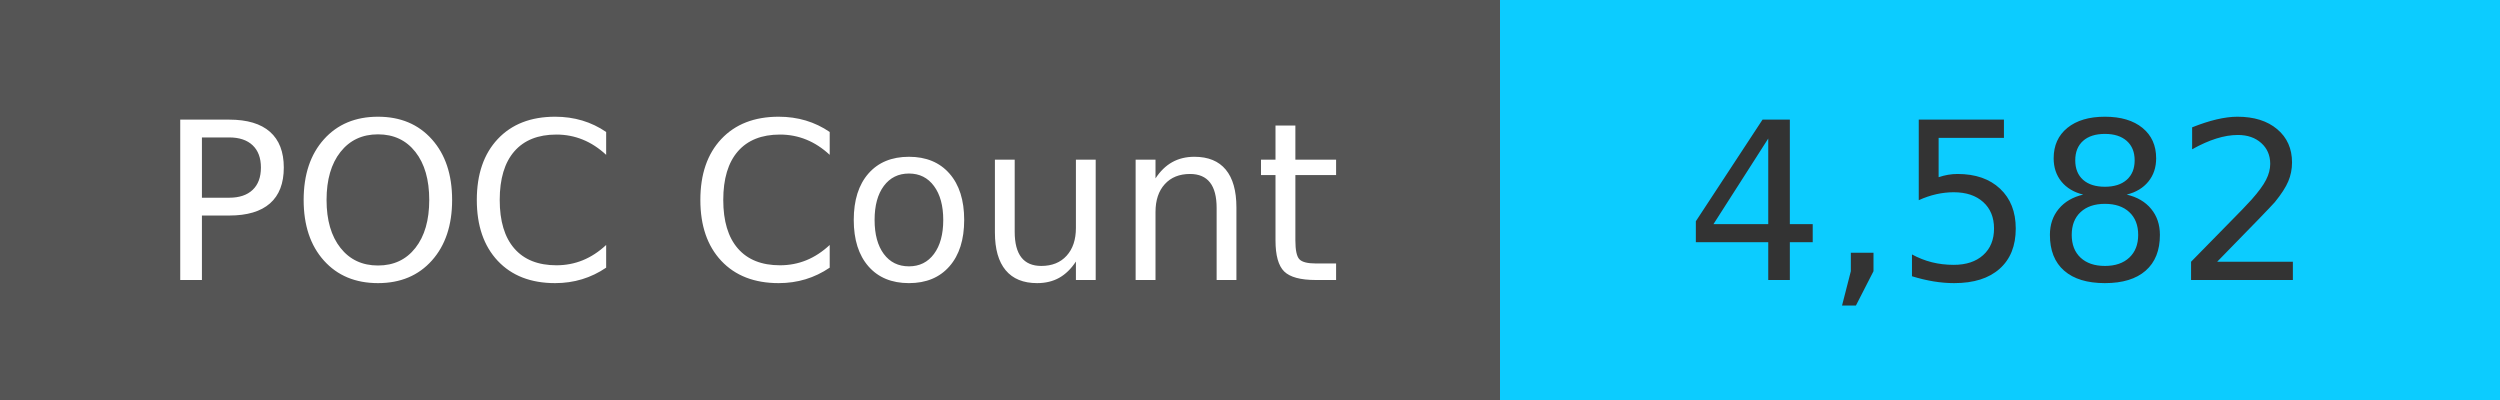
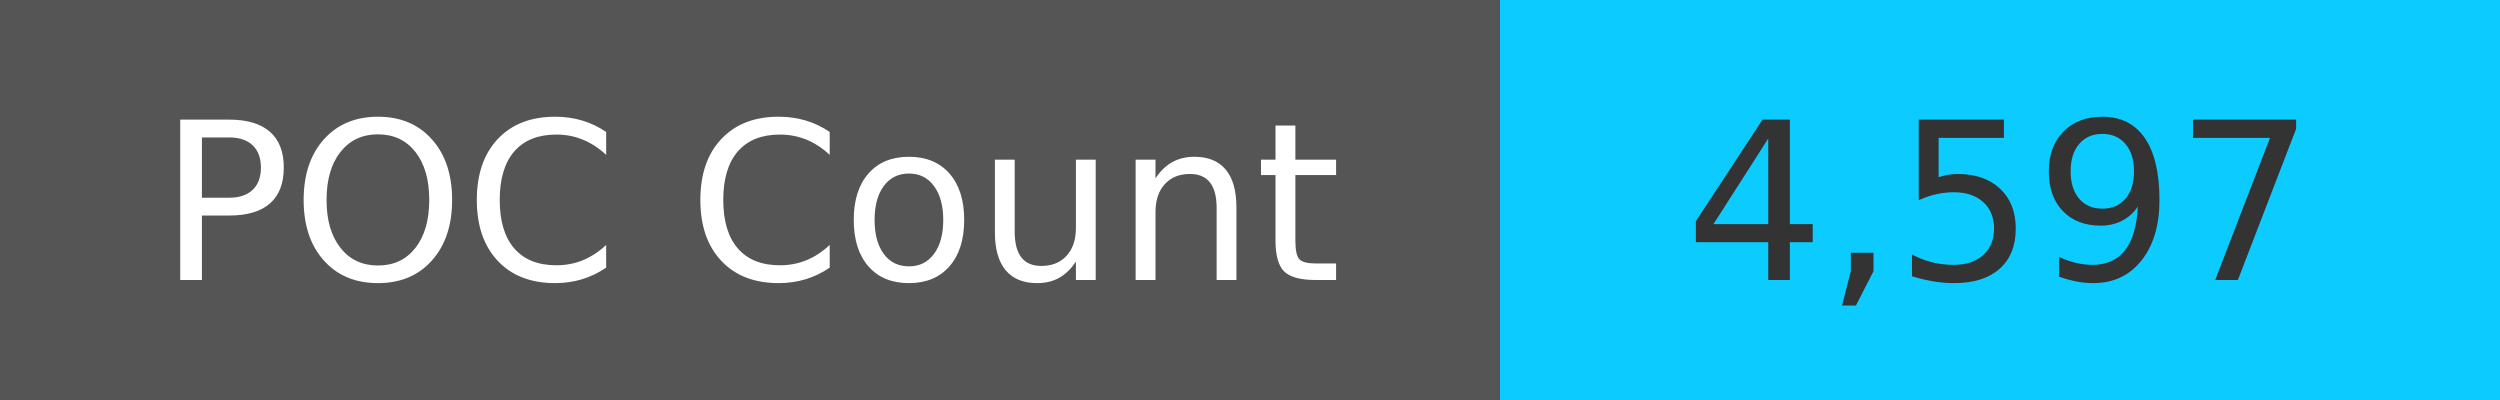
<svg xmlns="http://www.w3.org/2000/svg" width="125" height="20" role="img">
  <linearGradient id="s" x2="0" y2="100%">
    <stop offset="0" stop-color="#bbb" stop-opacity=".1" />
    <stop offset="1" stop-opacity=".1" />
  </linearGradient>
  <g>
    <rect width="75" height="20" fill="#555" />
    <rect x="75" width="267" height="20" fill="#0cccff" />
  </g>
  <g fill="#fff" text-anchor="middle" font-family="Verdana,Geneva,DejaVu Sans,sans-serif" text-rendering="geometricPrecision" font-size="110">
    <text x="375" y="140" transform="scale(.1)" fill="#fff">
            POC Count
        </text>
    <text x="1000" y="140" transform="scale(.1)" fill="#333">
-             4,582
+             4,597
        </text>
  </g>
</svg>
